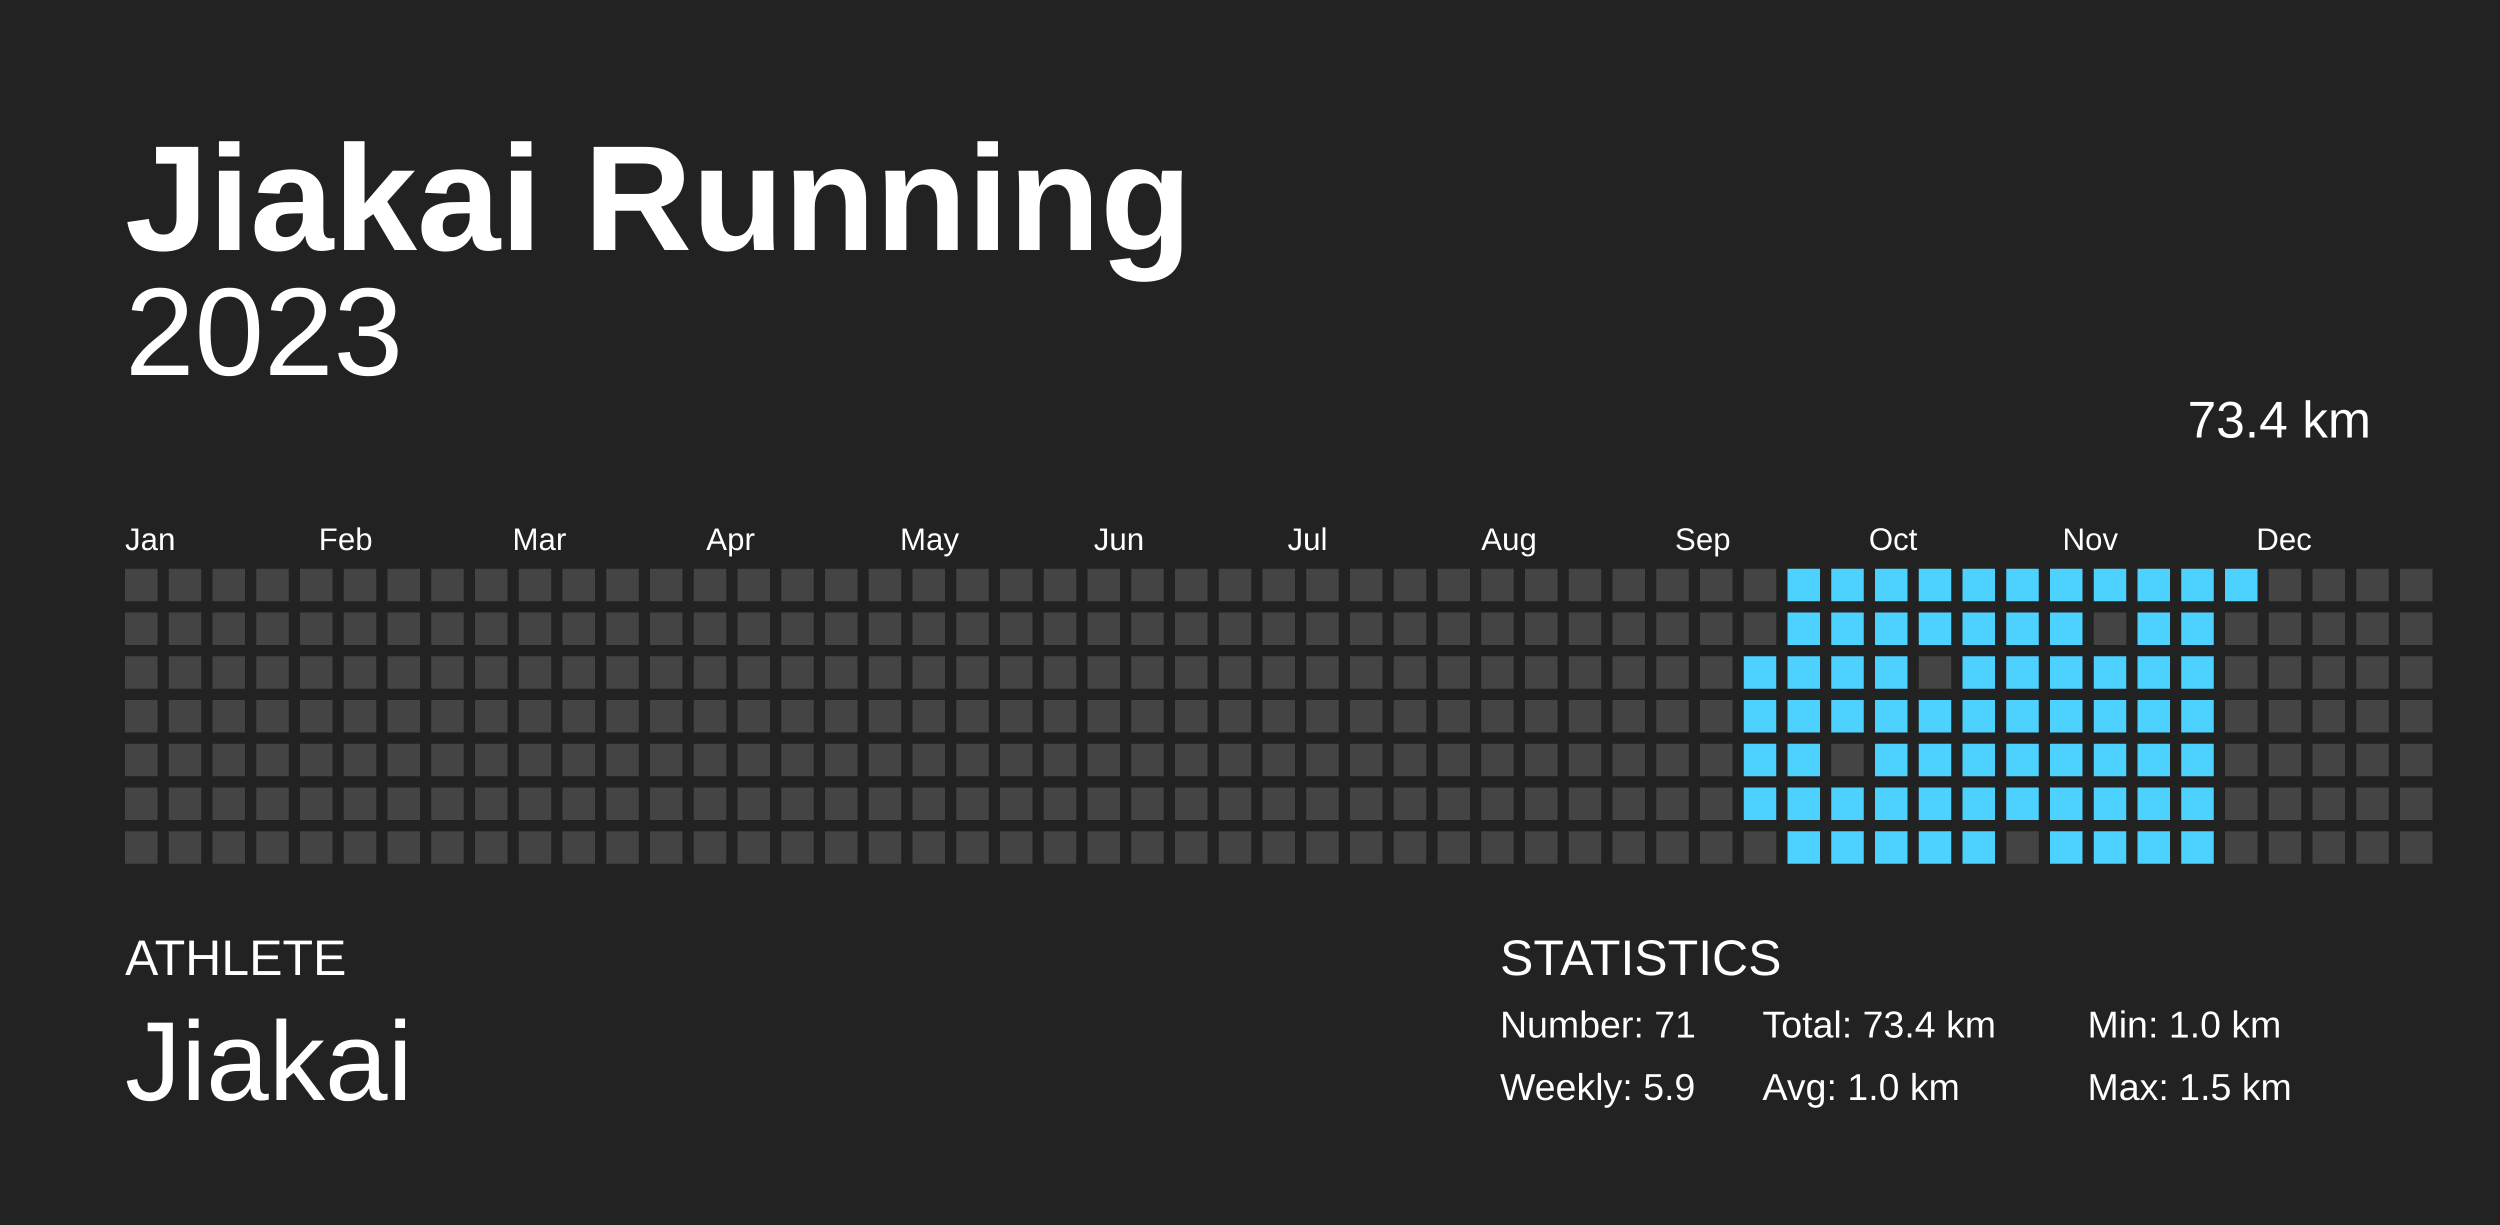
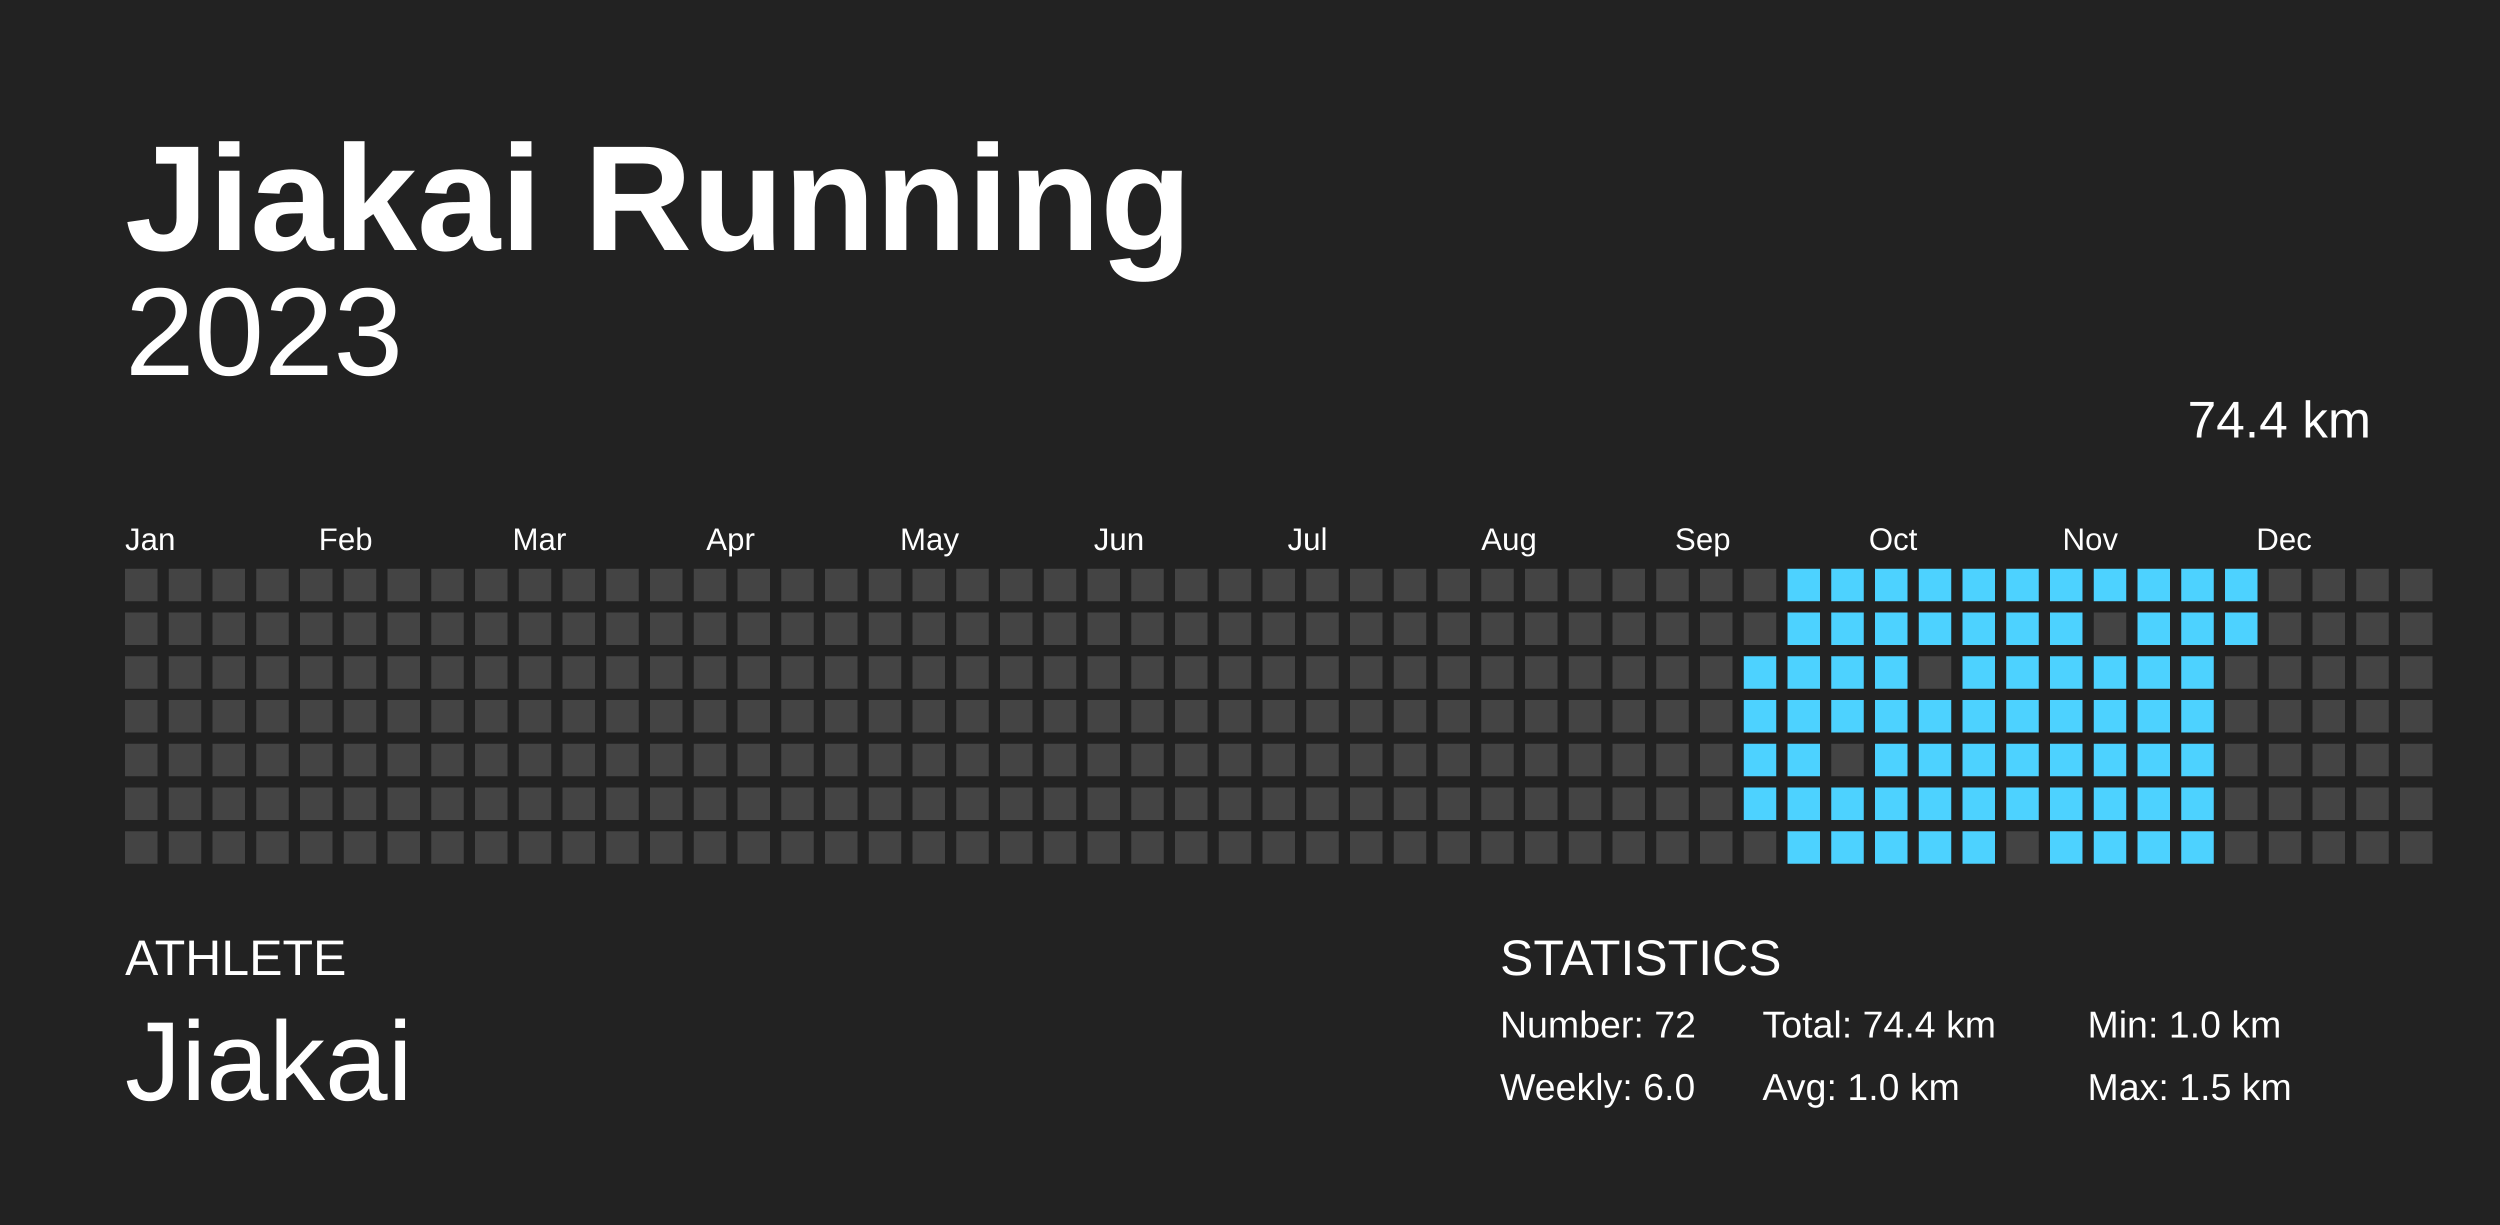
<svg xmlns="http://www.w3.org/2000/svg" baseProfile="full" height="98mm" version="1.1" viewBox="0,0,200,98" width="200mm">
  <defs />
  <rect fill="#222222" height="98" width="200" x="0" y="0" />
  <text fill="#FFFFFF" style="font-size:12px; font-family:Arial; font-weight:bold;" x="10" y="20">Jiakai Running</text>
  <text fill="#FFFFFF" style="font-size:4px; font-family:Arial" x="10" y="78">ATHLETE</text>
  <text fill="#FFFFFF" style="font-size:9px; font-family:Arial" x="10" y="88">Jiakai</text>
  <text fill="#FFFFFF" style="font-size:4px; font-family:Arial" x="120" y="78">STATISTICS</text>
-   <text fill="#FFFFFF" style="font-size:3px; font-family:Arial" x="120" y="83">Number: 71</text>
-   <text fill="#FFFFFF" style="font-size:3px; font-family:Arial" x="120" y="88">Weekly: 5.9</text>
-   <text fill="#FFFFFF" style="font-size:3px; font-family:Arial" x="141" y="83">Total: 73.4 km</text>
+   <text fill="#FFFFFF" style="font-size:3px; font-family:Arial" x="120" y="83">Number: 72</text>
+   <text fill="#FFFFFF" style="font-size:3px; font-family:Arial" x="120" y="88">Weekly: 6.0</text>
+   <text fill="#FFFFFF" style="font-size:3px; font-family:Arial" x="141" y="83">Total: 74.4 km</text>
  <text fill="#FFFFFF" style="font-size:3px; font-family:Arial" x="141" y="88">Avg: 1.0 km</text>
  <text fill="#FFFFFF" style="font-size:3px; font-family:Arial" x="167" y="83">Min: 1.0 km</text>
  <text fill="#FFFFFF" style="font-size:3px; font-family:Arial" x="167" y="88">Max: 1.5 km</text>
  <text alignment-baseline="hanging" fill="#FFFFFF" style="font-size:10.0px; font-family:Arial;" x="10" y="30">2023</text>
-   <text alignment-baseline="hanging" fill="#FFFFFF" style="font-size:4.125px; font-family:Arial;" x="175" y="35">73.4 km</text>
+   <text alignment-baseline="hanging" fill="#FFFFFF" style="font-size:4.125px; font-family:Arial;" x="175" y="35">74.4 km</text>
  <text fill="#FFFFFF" style="font-size:2.5px; font-family:Arial" x="10.0" y="44">Jan</text>
  <text fill="#FFFFFF" style="font-size:2.5px; font-family:Arial" x="25.5" y="44">Feb</text>
  <text fill="#FFFFFF" style="font-size:2.5px; font-family:Arial" x="41.0" y="44">Mar</text>
  <text fill="#FFFFFF" style="font-size:2.5px; font-family:Arial" x="56.5" y="44">Apr</text>
  <text fill="#FFFFFF" style="font-size:2.5px; font-family:Arial" x="72.0" y="44">May</text>
  <text fill="#FFFFFF" style="font-size:2.5px; font-family:Arial" x="87.5" y="44">Jun</text>
  <text fill="#FFFFFF" style="font-size:2.5px; font-family:Arial" x="103.0" y="44">Jul</text>
  <text fill="#FFFFFF" style="font-size:2.5px; font-family:Arial" x="118.5" y="44">Aug</text>
  <text fill="#FFFFFF" style="font-size:2.5px; font-family:Arial" x="134.0" y="44">Sep</text>
  <text fill="#FFFFFF" style="font-size:2.5px; font-family:Arial" x="149.5" y="44">Oct</text>
  <text fill="#FFFFFF" style="font-size:2.5px; font-family:Arial" x="165.0" y="44">Nov</text>
  <text fill="#FFFFFF" style="font-size:2.5px; font-family:Arial" x="180.5" y="44">Dec</text>
  <rect fill="#444444" height="2.6" width="2.6" x="10.0" y="45.5" />
  <rect fill="#444444" height="2.6" width="2.6" x="10.0" y="49.0" />
  <rect fill="#444444" height="2.6" width="2.6" x="10.0" y="52.5" />
  <rect fill="#444444" height="2.6" width="2.6" x="10.0" y="56.0" />
  <rect fill="#444444" height="2.6" width="2.6" x="10.0" y="59.5" />
  <rect fill="#444444" height="2.6" width="2.6" x="10.0" y="63.0" />
  <rect fill="#444444" height="2.6" width="2.6" x="10.0" y="66.5" />
  <rect fill="#444444" height="2.6" width="2.6" x="13.5" y="45.5" />
  <rect fill="#444444" height="2.6" width="2.6" x="13.5" y="49.0" />
  <rect fill="#444444" height="2.6" width="2.6" x="13.5" y="52.5" />
  <rect fill="#444444" height="2.6" width="2.6" x="13.5" y="56.0" />
  <rect fill="#444444" height="2.6" width="2.6" x="13.5" y="59.5" />
  <rect fill="#444444" height="2.6" width="2.6" x="13.5" y="63.0" />
  <rect fill="#444444" height="2.6" width="2.6" x="13.5" y="66.5" />
  <rect fill="#444444" height="2.6" width="2.6" x="17.0" y="45.5" />
  <rect fill="#444444" height="2.6" width="2.6" x="17.0" y="49.0" />
  <rect fill="#444444" height="2.6" width="2.6" x="17.0" y="52.5" />
  <rect fill="#444444" height="2.6" width="2.6" x="17.0" y="56.0" />
  <rect fill="#444444" height="2.6" width="2.6" x="17.0" y="59.5" />
  <rect fill="#444444" height="2.6" width="2.6" x="17.0" y="63.0" />
  <rect fill="#444444" height="2.6" width="2.6" x="17.0" y="66.5" />
  <rect fill="#444444" height="2.6" width="2.6" x="20.5" y="45.5" />
  <rect fill="#444444" height="2.6" width="2.6" x="20.5" y="49.0" />
  <rect fill="#444444" height="2.6" width="2.6" x="20.5" y="52.5" />
  <rect fill="#444444" height="2.6" width="2.6" x="20.5" y="56.0" />
  <rect fill="#444444" height="2.6" width="2.6" x="20.5" y="59.5" />
  <rect fill="#444444" height="2.6" width="2.6" x="20.5" y="63.0" />
  <rect fill="#444444" height="2.6" width="2.6" x="20.5" y="66.5" />
  <rect fill="#444444" height="2.6" width="2.6" x="24.0" y="45.5" />
  <rect fill="#444444" height="2.6" width="2.6" x="24.0" y="49.0" />
  <rect fill="#444444" height="2.6" width="2.6" x="24.0" y="52.5" />
  <rect fill="#444444" height="2.6" width="2.6" x="24.0" y="56.0" />
  <rect fill="#444444" height="2.6" width="2.6" x="24.0" y="59.5" />
  <rect fill="#444444" height="2.6" width="2.6" x="24.0" y="63.0" />
  <rect fill="#444444" height="2.6" width="2.6" x="24.0" y="66.5" />
  <rect fill="#444444" height="2.6" width="2.6" x="27.5" y="45.5" />
  <rect fill="#444444" height="2.6" width="2.6" x="27.5" y="49.0" />
  <rect fill="#444444" height="2.6" width="2.6" x="27.5" y="52.5" />
  <rect fill="#444444" height="2.6" width="2.6" x="27.5" y="56.0" />
  <rect fill="#444444" height="2.6" width="2.6" x="27.5" y="59.5" />
  <rect fill="#444444" height="2.6" width="2.6" x="27.5" y="63.0" />
  <rect fill="#444444" height="2.6" width="2.6" x="27.5" y="66.5" />
  <rect fill="#444444" height="2.6" width="2.6" x="31.0" y="45.5" />
  <rect fill="#444444" height="2.6" width="2.6" x="31.0" y="49.0" />
  <rect fill="#444444" height="2.6" width="2.6" x="31.0" y="52.5" />
  <rect fill="#444444" height="2.6" width="2.6" x="31.0" y="56.0" />
  <rect fill="#444444" height="2.6" width="2.6" x="31.0" y="59.5" />
  <rect fill="#444444" height="2.6" width="2.6" x="31.0" y="63.0" />
  <rect fill="#444444" height="2.6" width="2.6" x="31.0" y="66.5" />
  <rect fill="#444444" height="2.6" width="2.6" x="34.5" y="45.5" />
  <rect fill="#444444" height="2.6" width="2.6" x="34.5" y="49.0" />
  <rect fill="#444444" height="2.6" width="2.6" x="34.5" y="52.5" />
  <rect fill="#444444" height="2.6" width="2.6" x="34.5" y="56.0" />
  <rect fill="#444444" height="2.6" width="2.6" x="34.5" y="59.5" />
  <rect fill="#444444" height="2.6" width="2.6" x="34.5" y="63.0" />
  <rect fill="#444444" height="2.6" width="2.6" x="34.5" y="66.5" />
  <rect fill="#444444" height="2.6" width="2.6" x="38.0" y="45.5" />
  <rect fill="#444444" height="2.6" width="2.6" x="38.0" y="49.0" />
  <rect fill="#444444" height="2.6" width="2.6" x="38.0" y="52.5" />
  <rect fill="#444444" height="2.6" width="2.6" x="38.0" y="56.0" />
  <rect fill="#444444" height="2.6" width="2.6" x="38.0" y="59.5" />
  <rect fill="#444444" height="2.6" width="2.6" x="38.0" y="63.0" />
  <rect fill="#444444" height="2.6" width="2.6" x="38.0" y="66.5" />
  <rect fill="#444444" height="2.6" width="2.6" x="41.5" y="45.5" />
  <rect fill="#444444" height="2.6" width="2.6" x="41.5" y="49.0" />
  <rect fill="#444444" height="2.6" width="2.6" x="41.5" y="52.5" />
  <rect fill="#444444" height="2.6" width="2.6" x="41.5" y="56.0" />
  <rect fill="#444444" height="2.6" width="2.6" x="41.5" y="59.5" />
  <rect fill="#444444" height="2.6" width="2.6" x="41.5" y="63.0" />
  <rect fill="#444444" height="2.6" width="2.6" x="41.5" y="66.5" />
  <rect fill="#444444" height="2.6" width="2.6" x="45.0" y="45.5" />
  <rect fill="#444444" height="2.6" width="2.6" x="45.0" y="49.0" />
  <rect fill="#444444" height="2.6" width="2.6" x="45.0" y="52.5" />
  <rect fill="#444444" height="2.6" width="2.6" x="45.0" y="56.0" />
  <rect fill="#444444" height="2.6" width="2.6" x="45.0" y="59.5" />
  <rect fill="#444444" height="2.6" width="2.6" x="45.0" y="63.0" />
  <rect fill="#444444" height="2.6" width="2.6" x="45.0" y="66.5" />
  <rect fill="#444444" height="2.6" width="2.6" x="48.5" y="45.5" />
  <rect fill="#444444" height="2.6" width="2.6" x="48.5" y="49.0" />
  <rect fill="#444444" height="2.6" width="2.6" x="48.5" y="52.5" />
  <rect fill="#444444" height="2.6" width="2.6" x="48.5" y="56.0" />
  <rect fill="#444444" height="2.6" width="2.6" x="48.5" y="59.5" />
  <rect fill="#444444" height="2.6" width="2.6" x="48.5" y="63.0" />
  <rect fill="#444444" height="2.6" width="2.6" x="48.5" y="66.5" />
  <rect fill="#444444" height="2.6" width="2.6" x="52.0" y="45.5" />
  <rect fill="#444444" height="2.6" width="2.6" x="52.0" y="49.0" />
  <rect fill="#444444" height="2.6" width="2.6" x="52.0" y="52.5" />
  <rect fill="#444444" height="2.6" width="2.6" x="52.0" y="56.0" />
  <rect fill="#444444" height="2.6" width="2.6" x="52.0" y="59.5" />
  <rect fill="#444444" height="2.6" width="2.6" x="52.0" y="63.0" />
  <rect fill="#444444" height="2.6" width="2.6" x="52.0" y="66.5" />
  <rect fill="#444444" height="2.6" width="2.6" x="55.5" y="45.5" />
  <rect fill="#444444" height="2.6" width="2.6" x="55.5" y="49.0" />
  <rect fill="#444444" height="2.6" width="2.6" x="55.5" y="52.5" />
  <rect fill="#444444" height="2.6" width="2.6" x="55.5" y="56.0" />
  <rect fill="#444444" height="2.6" width="2.6" x="55.5" y="59.5" />
  <rect fill="#444444" height="2.6" width="2.6" x="55.5" y="63.0" />
  <rect fill="#444444" height="2.6" width="2.6" x="55.5" y="66.5" />
  <rect fill="#444444" height="2.6" width="2.6" x="59.0" y="45.5" />
  <rect fill="#444444" height="2.6" width="2.6" x="59.0" y="49.0" />
  <rect fill="#444444" height="2.6" width="2.6" x="59.0" y="52.5" />
  <rect fill="#444444" height="2.6" width="2.6" x="59.0" y="56.0" />
  <rect fill="#444444" height="2.6" width="2.6" x="59.0" y="59.5" />
  <rect fill="#444444" height="2.6" width="2.6" x="59.0" y="63.0" />
  <rect fill="#444444" height="2.6" width="2.6" x="59.0" y="66.5" />
  <rect fill="#444444" height="2.6" width="2.6" x="62.5" y="45.5" />
  <rect fill="#444444" height="2.6" width="2.6" x="62.5" y="49.0" />
  <rect fill="#444444" height="2.6" width="2.6" x="62.5" y="52.5" />
  <rect fill="#444444" height="2.6" width="2.6" x="62.5" y="56.0" />
  <rect fill="#444444" height="2.6" width="2.6" x="62.5" y="59.5" />
  <rect fill="#444444" height="2.6" width="2.6" x="62.5" y="63.0" />
  <rect fill="#444444" height="2.6" width="2.6" x="62.5" y="66.5" />
  <rect fill="#444444" height="2.6" width="2.6" x="66.0" y="45.5" />
  <rect fill="#444444" height="2.6" width="2.6" x="66.0" y="49.0" />
  <rect fill="#444444" height="2.6" width="2.6" x="66.0" y="52.5" />
  <rect fill="#444444" height="2.6" width="2.6" x="66.0" y="56.0" />
  <rect fill="#444444" height="2.6" width="2.6" x="66.0" y="59.5" />
  <rect fill="#444444" height="2.6" width="2.6" x="66.0" y="63.0" />
  <rect fill="#444444" height="2.6" width="2.6" x="66.0" y="66.5" />
  <rect fill="#444444" height="2.6" width="2.6" x="69.5" y="45.5" />
  <rect fill="#444444" height="2.6" width="2.6" x="69.5" y="49.0" />
  <rect fill="#444444" height="2.6" width="2.6" x="69.5" y="52.5" />
  <rect fill="#444444" height="2.6" width="2.6" x="69.5" y="56.0" />
  <rect fill="#444444" height="2.6" width="2.6" x="69.5" y="59.5" />
  <rect fill="#444444" height="2.6" width="2.6" x="69.5" y="63.0" />
  <rect fill="#444444" height="2.6" width="2.6" x="69.5" y="66.5" />
  <rect fill="#444444" height="2.6" width="2.6" x="73.0" y="45.5" />
  <rect fill="#444444" height="2.6" width="2.6" x="73.0" y="49.0" />
  <rect fill="#444444" height="2.6" width="2.6" x="73.0" y="52.5" />
  <rect fill="#444444" height="2.6" width="2.6" x="73.0" y="56.0" />
  <rect fill="#444444" height="2.6" width="2.6" x="73.0" y="59.5" />
  <rect fill="#444444" height="2.6" width="2.6" x="73.0" y="63.0" />
  <rect fill="#444444" height="2.6" width="2.6" x="73.0" y="66.5" />
  <rect fill="#444444" height="2.6" width="2.6" x="76.5" y="45.5" />
  <rect fill="#444444" height="2.6" width="2.6" x="76.5" y="49.0" />
  <rect fill="#444444" height="2.6" width="2.6" x="76.5" y="52.5" />
  <rect fill="#444444" height="2.6" width="2.6" x="76.5" y="56.0" />
  <rect fill="#444444" height="2.6" width="2.6" x="76.5" y="59.5" />
  <rect fill="#444444" height="2.6" width="2.6" x="76.5" y="63.0" />
  <rect fill="#444444" height="2.6" width="2.6" x="76.5" y="66.5" />
  <rect fill="#444444" height="2.6" width="2.6" x="80.0" y="45.5" />
  <rect fill="#444444" height="2.6" width="2.6" x="80.0" y="49.0" />
  <rect fill="#444444" height="2.6" width="2.6" x="80.0" y="52.5" />
  <rect fill="#444444" height="2.6" width="2.6" x="80.0" y="56.0" />
  <rect fill="#444444" height="2.6" width="2.6" x="80.0" y="59.5" />
  <rect fill="#444444" height="2.6" width="2.6" x="80.0" y="63.0" />
  <rect fill="#444444" height="2.6" width="2.6" x="80.0" y="66.5" />
  <rect fill="#444444" height="2.6" width="2.6" x="83.5" y="45.5" />
  <rect fill="#444444" height="2.6" width="2.6" x="83.5" y="49.0" />
  <rect fill="#444444" height="2.6" width="2.6" x="83.5" y="52.5" />
  <rect fill="#444444" height="2.6" width="2.6" x="83.5" y="56.0" />
  <rect fill="#444444" height="2.6" width="2.6" x="83.5" y="59.5" />
  <rect fill="#444444" height="2.6" width="2.6" x="83.5" y="63.0" />
  <rect fill="#444444" height="2.6" width="2.6" x="83.5" y="66.5" />
  <rect fill="#444444" height="2.6" width="2.6" x="87.0" y="45.5" />
  <rect fill="#444444" height="2.6" width="2.6" x="87.0" y="49.0" />
  <rect fill="#444444" height="2.6" width="2.6" x="87.0" y="52.5" />
  <rect fill="#444444" height="2.6" width="2.6" x="87.0" y="56.0" />
  <rect fill="#444444" height="2.6" width="2.6" x="87.0" y="59.5" />
  <rect fill="#444444" height="2.6" width="2.6" x="87.0" y="63.0" />
  <rect fill="#444444" height="2.6" width="2.6" x="87.0" y="66.5" />
  <rect fill="#444444" height="2.6" width="2.6" x="90.5" y="45.5" />
  <rect fill="#444444" height="2.6" width="2.6" x="90.5" y="49.0" />
  <rect fill="#444444" height="2.6" width="2.6" x="90.5" y="52.5" />
  <rect fill="#444444" height="2.6" width="2.6" x="90.5" y="56.0" />
  <rect fill="#444444" height="2.6" width="2.6" x="90.5" y="59.5" />
  <rect fill="#444444" height="2.6" width="2.6" x="90.5" y="63.0" />
  <rect fill="#444444" height="2.6" width="2.6" x="90.5" y="66.5" />
  <rect fill="#444444" height="2.6" width="2.6" x="94.0" y="45.5" />
  <rect fill="#444444" height="2.6" width="2.6" x="94.0" y="49.0" />
  <rect fill="#444444" height="2.6" width="2.6" x="94.0" y="52.5" />
  <rect fill="#444444" height="2.6" width="2.6" x="94.0" y="56.0" />
  <rect fill="#444444" height="2.6" width="2.6" x="94.0" y="59.5" />
  <rect fill="#444444" height="2.6" width="2.6" x="94.0" y="63.0" />
  <rect fill="#444444" height="2.6" width="2.6" x="94.0" y="66.5" />
  <rect fill="#444444" height="2.6" width="2.6" x="97.5" y="45.5" />
  <rect fill="#444444" height="2.6" width="2.6" x="97.5" y="49.0" />
  <rect fill="#444444" height="2.6" width="2.6" x="97.5" y="52.5" />
  <rect fill="#444444" height="2.6" width="2.6" x="97.5" y="56.0" />
  <rect fill="#444444" height="2.6" width="2.6" x="97.5" y="59.5" />
  <rect fill="#444444" height="2.6" width="2.6" x="97.5" y="63.0" />
  <rect fill="#444444" height="2.6" width="2.6" x="97.5" y="66.5" />
  <rect fill="#444444" height="2.6" width="2.6" x="101.0" y="45.5" />
  <rect fill="#444444" height="2.6" width="2.6" x="101.0" y="49.0" />
  <rect fill="#444444" height="2.6" width="2.6" x="101.0" y="52.5" />
  <rect fill="#444444" height="2.6" width="2.6" x="101.0" y="56.0" />
  <rect fill="#444444" height="2.6" width="2.6" x="101.0" y="59.5" />
  <rect fill="#444444" height="2.6" width="2.6" x="101.0" y="63.0" />
  <rect fill="#444444" height="2.6" width="2.6" x="101.0" y="66.5" />
  <rect fill="#444444" height="2.6" width="2.6" x="104.5" y="45.5" />
  <rect fill="#444444" height="2.6" width="2.6" x="104.5" y="49.0" />
  <rect fill="#444444" height="2.6" width="2.6" x="104.5" y="52.5" />
  <rect fill="#444444" height="2.6" width="2.6" x="104.5" y="56.0" />
  <rect fill="#444444" height="2.6" width="2.6" x="104.5" y="59.5" />
  <rect fill="#444444" height="2.6" width="2.6" x="104.5" y="63.0" />
  <rect fill="#444444" height="2.6" width="2.6" x="104.5" y="66.5" />
  <rect fill="#444444" height="2.6" width="2.6" x="108.0" y="45.5" />
  <rect fill="#444444" height="2.6" width="2.6" x="108.0" y="49.0" />
  <rect fill="#444444" height="2.6" width="2.6" x="108.0" y="52.5" />
  <rect fill="#444444" height="2.6" width="2.6" x="108.0" y="56.0" />
  <rect fill="#444444" height="2.6" width="2.6" x="108.0" y="59.5" />
  <rect fill="#444444" height="2.6" width="2.6" x="108.0" y="63.0" />
  <rect fill="#444444" height="2.6" width="2.6" x="108.0" y="66.5" />
  <rect fill="#444444" height="2.6" width="2.6" x="111.5" y="45.5" />
  <rect fill="#444444" height="2.6" width="2.6" x="111.5" y="49.0" />
  <rect fill="#444444" height="2.6" width="2.6" x="111.5" y="52.5" />
  <rect fill="#444444" height="2.6" width="2.6" x="111.5" y="56.0" />
  <rect fill="#444444" height="2.6" width="2.6" x="111.5" y="59.5" />
  <rect fill="#444444" height="2.6" width="2.6" x="111.5" y="63.0" />
  <rect fill="#444444" height="2.6" width="2.6" x="111.5" y="66.5" />
  <rect fill="#444444" height="2.6" width="2.6" x="115.0" y="45.5" />
  <rect fill="#444444" height="2.6" width="2.6" x="115.0" y="49.0" />
  <rect fill="#444444" height="2.6" width="2.6" x="115.0" y="52.5" />
  <rect fill="#444444" height="2.6" width="2.6" x="115.0" y="56.0" />
  <rect fill="#444444" height="2.6" width="2.6" x="115.0" y="59.5" />
  <rect fill="#444444" height="2.6" width="2.6" x="115.0" y="63.0" />
  <rect fill="#444444" height="2.6" width="2.6" x="115.0" y="66.5" />
  <rect fill="#444444" height="2.6" width="2.6" x="118.5" y="45.5" />
  <rect fill="#444444" height="2.6" width="2.6" x="118.5" y="49.0" />
  <rect fill="#444444" height="2.6" width="2.6" x="118.5" y="52.5" />
  <rect fill="#444444" height="2.6" width="2.6" x="118.5" y="56.0" />
  <rect fill="#444444" height="2.6" width="2.6" x="118.5" y="59.5" />
  <rect fill="#444444" height="2.6" width="2.6" x="118.5" y="63.0" />
  <rect fill="#444444" height="2.6" width="2.6" x="118.5" y="66.5" />
  <rect fill="#444444" height="2.6" width="2.6" x="122.0" y="45.5" />
  <rect fill="#444444" height="2.6" width="2.6" x="122.0" y="49.0" />
  <rect fill="#444444" height="2.6" width="2.6" x="122.0" y="52.5" />
  <rect fill="#444444" height="2.6" width="2.6" x="122.0" y="56.0" />
  <rect fill="#444444" height="2.6" width="2.6" x="122.0" y="59.5" />
  <rect fill="#444444" height="2.6" width="2.6" x="122.0" y="63.0" />
  <rect fill="#444444" height="2.6" width="2.6" x="122.0" y="66.5" />
  <rect fill="#444444" height="2.6" width="2.6" x="125.5" y="45.5" />
  <rect fill="#444444" height="2.6" width="2.6" x="125.5" y="49.0" />
  <rect fill="#444444" height="2.6" width="2.6" x="125.5" y="52.5" />
  <rect fill="#444444" height="2.6" width="2.6" x="125.5" y="56.0" />
  <rect fill="#444444" height="2.6" width="2.6" x="125.5" y="59.5" />
  <rect fill="#444444" height="2.6" width="2.6" x="125.5" y="63.0" />
  <rect fill="#444444" height="2.6" width="2.6" x="125.5" y="66.5" />
  <rect fill="#444444" height="2.6" width="2.6" x="129.0" y="45.5" />
  <rect fill="#444444" height="2.6" width="2.6" x="129.0" y="49.0" />
  <rect fill="#444444" height="2.6" width="2.6" x="129.0" y="52.5" />
  <rect fill="#444444" height="2.6" width="2.6" x="129.0" y="56.0" />
  <rect fill="#444444" height="2.6" width="2.6" x="129.0" y="59.5" />
  <rect fill="#444444" height="2.6" width="2.6" x="129.0" y="63.0" />
  <rect fill="#444444" height="2.6" width="2.6" x="129.0" y="66.5" />
  <rect fill="#444444" height="2.6" width="2.6" x="132.5" y="45.5" />
  <rect fill="#444444" height="2.6" width="2.6" x="132.5" y="49.0" />
  <rect fill="#444444" height="2.6" width="2.6" x="132.5" y="52.5" />
  <rect fill="#444444" height="2.6" width="2.6" x="132.5" y="56.0" />
  <rect fill="#444444" height="2.6" width="2.6" x="132.5" y="59.5" />
  <rect fill="#444444" height="2.6" width="2.6" x="132.5" y="63.0" />
  <rect fill="#444444" height="2.6" width="2.6" x="132.5" y="66.5" />
  <rect fill="#444444" height="2.6" width="2.6" x="136.0" y="45.5" />
  <rect fill="#444444" height="2.6" width="2.6" x="136.0" y="49.0" />
  <rect fill="#444444" height="2.6" width="2.6" x="136.0" y="52.5" />
  <rect fill="#444444" height="2.6" width="2.6" x="136.0" y="56.0" />
  <rect fill="#444444" height="2.6" width="2.6" x="136.0" y="59.5" />
  <rect fill="#444444" height="2.6" width="2.6" x="136.0" y="63.0" />
  <rect fill="#444444" height="2.6" width="2.6" x="136.0" y="66.5" />
  <rect fill="#444444" height="2.6" width="2.6" x="139.5" y="45.5" />
  <rect fill="#444444" height="2.6" width="2.6" x="139.5" y="49.0" />
  <rect fill="#4dd2ff" height="2.6" width="2.6" x="139.5" y="52.5" />
  <rect fill="#4dd2ff" height="2.6" width="2.6" x="139.5" y="56.0" />
  <rect fill="#4dd2ff" height="2.6" width="2.6" x="139.5" y="59.5" />
  <rect fill="#4dd2ff" height="2.6" width="2.6" x="139.5" y="63.0" />
  <rect fill="#444444" height="2.6" width="2.6" x="139.5" y="66.5" />
  <rect fill="#4dd2ff" height="2.6" width="2.6" x="143.0" y="45.5" />
  <rect fill="#4dd2ff" height="2.6" width="2.6" x="143.0" y="49.0" />
  <rect fill="#4dd2ff" height="2.6" width="2.6" x="143.0" y="52.5" />
  <rect fill="#4dd2ff" height="2.6" width="2.6" x="143.0" y="56.0" />
  <rect fill="#4dd2ff" height="2.6" width="2.6" x="143.0" y="59.5" />
  <rect fill="#4dd2ff" height="2.6" width="2.6" x="143.0" y="63.0" />
  <rect fill="#4dd2ff" height="2.6" width="2.6" x="143.0" y="66.5" />
  <rect fill="#4dd2ff" height="2.6" width="2.6" x="146.5" y="45.5" />
  <rect fill="#4dd2ff" height="2.6" width="2.6" x="146.5" y="49.0" />
  <rect fill="#4dd2ff" height="2.6" width="2.6" x="146.5" y="52.5" />
  <rect fill="#4dd2ff" height="2.6" width="2.6" x="146.5" y="56.0" />
  <rect fill="#444444" height="2.6" width="2.6" x="146.5" y="59.5" />
  <rect fill="#4dd2ff" height="2.6" width="2.6" x="146.5" y="63.0" />
  <rect fill="#4dd2ff" height="2.6" width="2.6" x="146.5" y="66.5" />
  <rect fill="#4dd2ff" height="2.6" width="2.6" x="150.0" y="45.5" />
  <rect fill="#4dd2ff" height="2.6" width="2.6" x="150.0" y="49.0" />
  <rect fill="#4dd2ff" height="2.6" width="2.6" x="150.0" y="52.5" />
  <rect fill="#4dd2ff" height="2.6" width="2.6" x="150.0" y="56.0" />
  <rect fill="#4dd2ff" height="2.6" width="2.6" x="150.0" y="59.5" />
  <rect fill="#4dd2ff" height="2.6" width="2.6" x="150.0" y="63.0" />
  <rect fill="#4dd2ff" height="2.6" width="2.6" x="150.0" y="66.5" />
  <rect fill="#4dd2ff" height="2.6" width="2.6" x="153.5" y="45.5" />
  <rect fill="#4dd2ff" height="2.6" width="2.6" x="153.5" y="49.0" />
  <rect fill="#444444" height="2.6" width="2.6" x="153.5" y="52.5" />
  <rect fill="#4dd2ff" height="2.6" width="2.6" x="153.5" y="56.0" />
  <rect fill="#4dd2ff" height="2.6" width="2.6" x="153.5" y="59.5" />
  <rect fill="#4dd2ff" height="2.6" width="2.6" x="153.5" y="63.0" />
  <rect fill="#4dd2ff" height="2.6" width="2.6" x="153.5" y="66.5" />
  <rect fill="#4dd2ff" height="2.6" width="2.6" x="157.0" y="45.5" />
  <rect fill="#4dd2ff" height="2.6" width="2.6" x="157.0" y="49.0" />
  <rect fill="#4dd2ff" height="2.6" width="2.6" x="157.0" y="52.5" />
  <rect fill="#4dd2ff" height="2.6" width="2.6" x="157.0" y="56.0" />
  <rect fill="#4dd2ff" height="2.6" width="2.6" x="157.0" y="59.5" />
  <rect fill="#4dd2ff" height="2.6" width="2.6" x="157.0" y="63.0" />
  <rect fill="#4dd2ff" height="2.6" width="2.6" x="157.0" y="66.5" />
  <rect fill="#4dd2ff" height="2.6" width="2.6" x="160.5" y="45.5" />
  <rect fill="#4dd2ff" height="2.6" width="2.6" x="160.5" y="49.0" />
  <rect fill="#4dd2ff" height="2.6" width="2.6" x="160.5" y="52.5" />
  <rect fill="#4dd2ff" height="2.6" width="2.6" x="160.5" y="56.0" />
  <rect fill="#4dd2ff" height="2.6" width="2.6" x="160.5" y="59.5" />
  <rect fill="#4dd2ff" height="2.6" width="2.6" x="160.5" y="63.0" />
  <rect fill="#444444" height="2.6" width="2.6" x="160.5" y="66.5" />
  <rect fill="#4dd2ff" height="2.6" width="2.6" x="164.0" y="45.5" />
  <rect fill="#4dd2ff" height="2.6" width="2.6" x="164.0" y="49.0" />
  <rect fill="#4dd2ff" height="2.6" width="2.6" x="164.0" y="52.5" />
  <rect fill="#4dd2ff" height="2.6" width="2.6" x="164.0" y="56.0" />
  <rect fill="#4dd2ff" height="2.6" width="2.6" x="164.0" y="59.5" />
  <rect fill="#4dd2ff" height="2.6" width="2.6" x="164.0" y="63.0" />
  <rect fill="#4dd2ff" height="2.6" width="2.6" x="164.0" y="66.5" />
  <rect fill="#4dd2ff" height="2.6" width="2.6" x="167.5" y="45.5" />
  <rect fill="#444444" height="2.6" width="2.6" x="167.5" y="49.0" />
  <rect fill="#4dd2ff" height="2.6" width="2.6" x="167.5" y="52.5" />
  <rect fill="#4dd2ff" height="2.6" width="2.6" x="167.5" y="56.0" />
  <rect fill="#4dd2ff" height="2.6" width="2.6" x="167.5" y="59.5" />
  <rect fill="#4dd2ff" height="2.6" width="2.6" x="167.5" y="63.0" />
  <rect fill="#4dd2ff" height="2.6" width="2.6" x="167.5" y="66.5" />
  <rect fill="#4dd2ff" height="2.6" width="2.6" x="171.0" y="45.5" />
  <rect fill="#4dd2ff" height="2.6" width="2.6" x="171.0" y="49.0" />
  <rect fill="#4dd2ff" height="2.6" width="2.6" x="171.0" y="52.5" />
  <rect fill="#4dd2ff" height="2.6" width="2.6" x="171.0" y="56.0" />
  <rect fill="#4dd2ff" height="2.6" width="2.6" x="171.0" y="59.5" />
  <rect fill="#4dd2ff" height="2.6" width="2.6" x="171.0" y="63.0" />
  <rect fill="#4dd2ff" height="2.6" width="2.6" x="171.0" y="66.5" />
  <rect fill="#4dd2ff" height="2.6" width="2.6" x="174.5" y="45.5" />
  <rect fill="#4dd2ff" height="2.6" width="2.6" x="174.5" y="49.0" />
  <rect fill="#4dd2ff" height="2.6" width="2.6" x="174.5" y="52.5" />
  <rect fill="#4dd2ff" height="2.6" width="2.6" x="174.5" y="56.0" />
  <rect fill="#4dd2ff" height="2.6" width="2.6" x="174.5" y="59.5" />
  <rect fill="#4dd2ff" height="2.6" width="2.6" x="174.5" y="63.0" />
  <rect fill="#4dd2ff" height="2.6" width="2.6" x="174.5" y="66.5" />
  <rect fill="#4dd2ff" height="2.6" width="2.6" x="178.0" y="45.5" />
-   <rect fill="#444444" height="2.6" width="2.6" x="178.0" y="49.0" />
+   <rect fill="#4dd2ff" height="2.6" width="2.6" x="178.0" y="49.0" />
  <rect fill="#444444" height="2.6" width="2.6" x="178.0" y="52.5" />
  <rect fill="#444444" height="2.6" width="2.6" x="178.0" y="56.0" />
  <rect fill="#444444" height="2.6" width="2.6" x="178.0" y="59.5" />
  <rect fill="#444444" height="2.6" width="2.6" x="178.0" y="63.0" />
  <rect fill="#444444" height="2.6" width="2.6" x="178.0" y="66.5" />
  <rect fill="#444444" height="2.6" width="2.6" x="181.5" y="45.5" />
  <rect fill="#444444" height="2.6" width="2.6" x="181.5" y="49.0" />
  <rect fill="#444444" height="2.6" width="2.6" x="181.5" y="52.5" />
  <rect fill="#444444" height="2.6" width="2.6" x="181.5" y="56.0" />
  <rect fill="#444444" height="2.6" width="2.6" x="181.5" y="59.5" />
  <rect fill="#444444" height="2.6" width="2.6" x="181.5" y="63.0" />
  <rect fill="#444444" height="2.6" width="2.6" x="181.5" y="66.5" />
  <rect fill="#444444" height="2.6" width="2.6" x="185.0" y="45.5" />
  <rect fill="#444444" height="2.6" width="2.6" x="185.0" y="49.0" />
  <rect fill="#444444" height="2.6" width="2.6" x="185.0" y="52.5" />
  <rect fill="#444444" height="2.6" width="2.6" x="185.0" y="56.0" />
  <rect fill="#444444" height="2.6" width="2.6" x="185.0" y="59.5" />
  <rect fill="#444444" height="2.6" width="2.6" x="185.0" y="63.0" />
  <rect fill="#444444" height="2.6" width="2.6" x="185.0" y="66.5" />
  <rect fill="#444444" height="2.6" width="2.6" x="188.5" y="45.5" />
  <rect fill="#444444" height="2.6" width="2.6" x="188.5" y="49.0" />
  <rect fill="#444444" height="2.6" width="2.6" x="188.5" y="52.5" />
  <rect fill="#444444" height="2.6" width="2.6" x="188.5" y="56.0" />
  <rect fill="#444444" height="2.6" width="2.6" x="188.5" y="59.5" />
  <rect fill="#444444" height="2.6" width="2.6" x="188.5" y="63.0" />
  <rect fill="#444444" height="2.6" width="2.6" x="188.5" y="66.5" />
  <rect fill="#444444" height="2.6" width="2.6" x="192.0" y="45.5" />
  <rect fill="#444444" height="2.6" width="2.6" x="192.0" y="49.0" />
  <rect fill="#444444" height="2.6" width="2.6" x="192.0" y="52.5" />
  <rect fill="#444444" height="2.6" width="2.6" x="192.0" y="56.0" />
  <rect fill="#444444" height="2.6" width="2.6" x="192.0" y="59.5" />
  <rect fill="#444444" height="2.6" width="2.6" x="192.0" y="63.0" />
  <rect fill="#444444" height="2.6" width="2.6" x="192.0" y="66.5" />
</svg>
